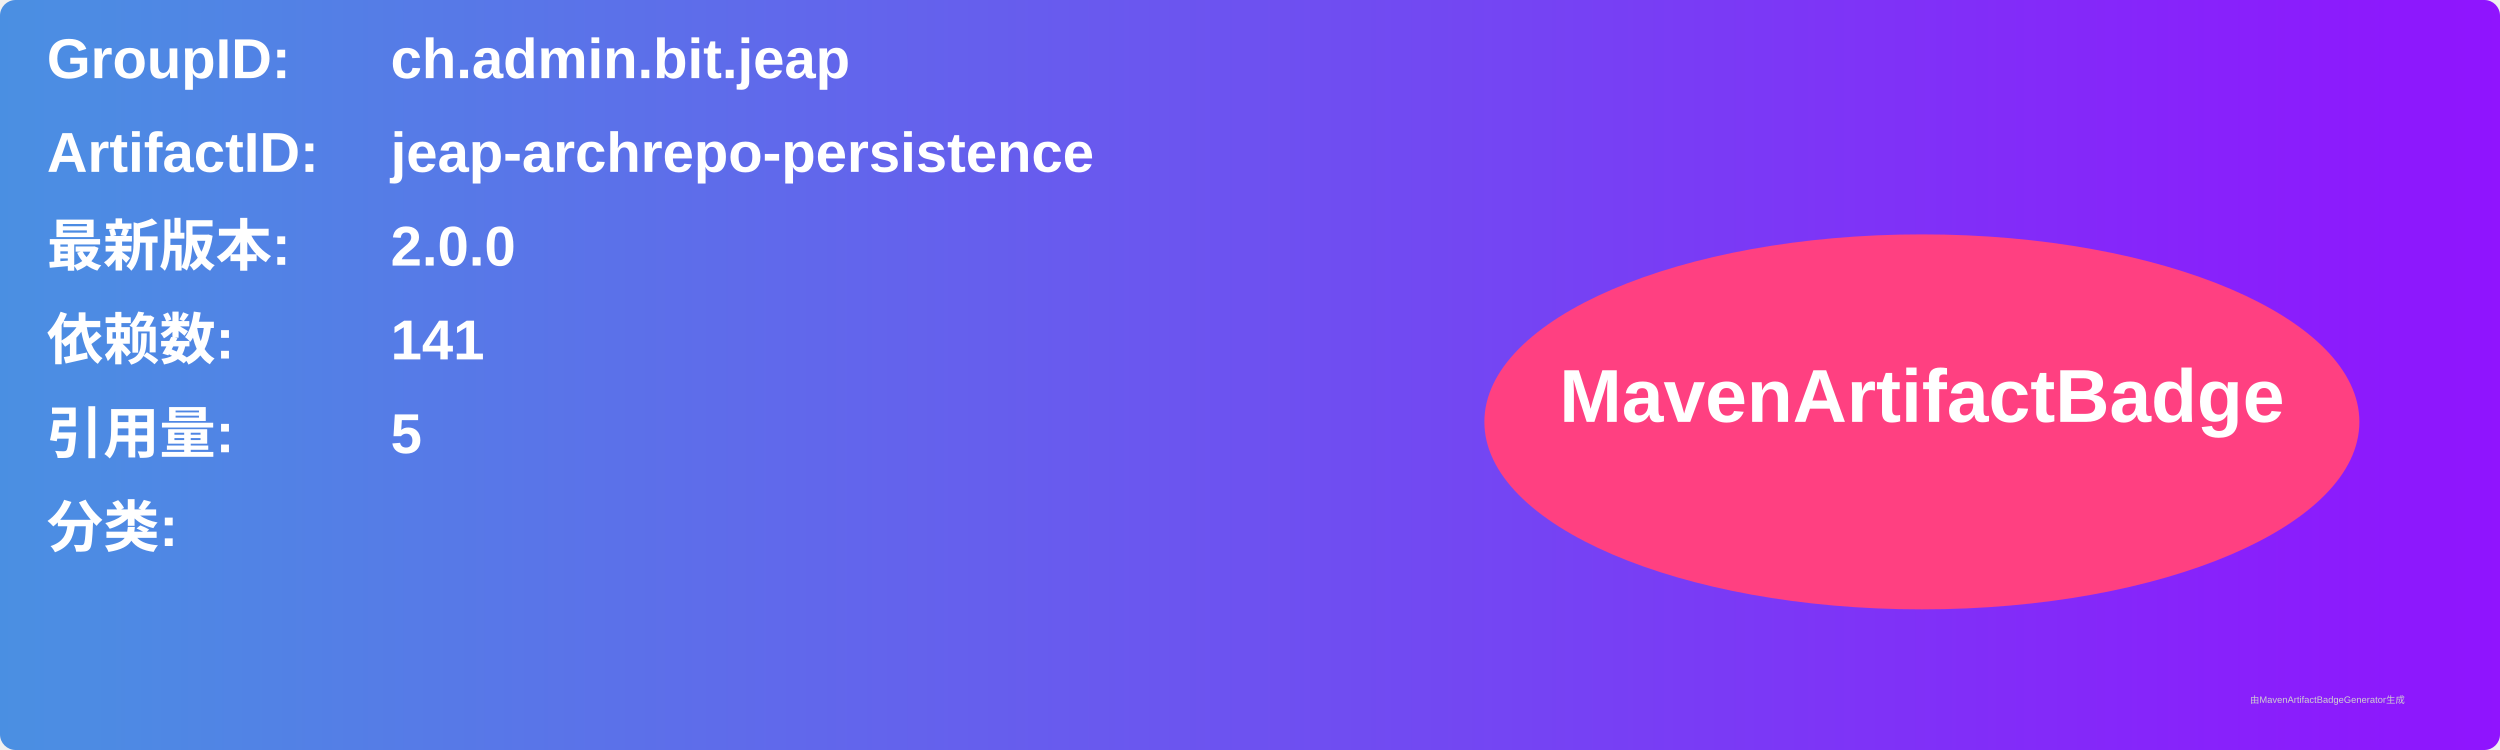
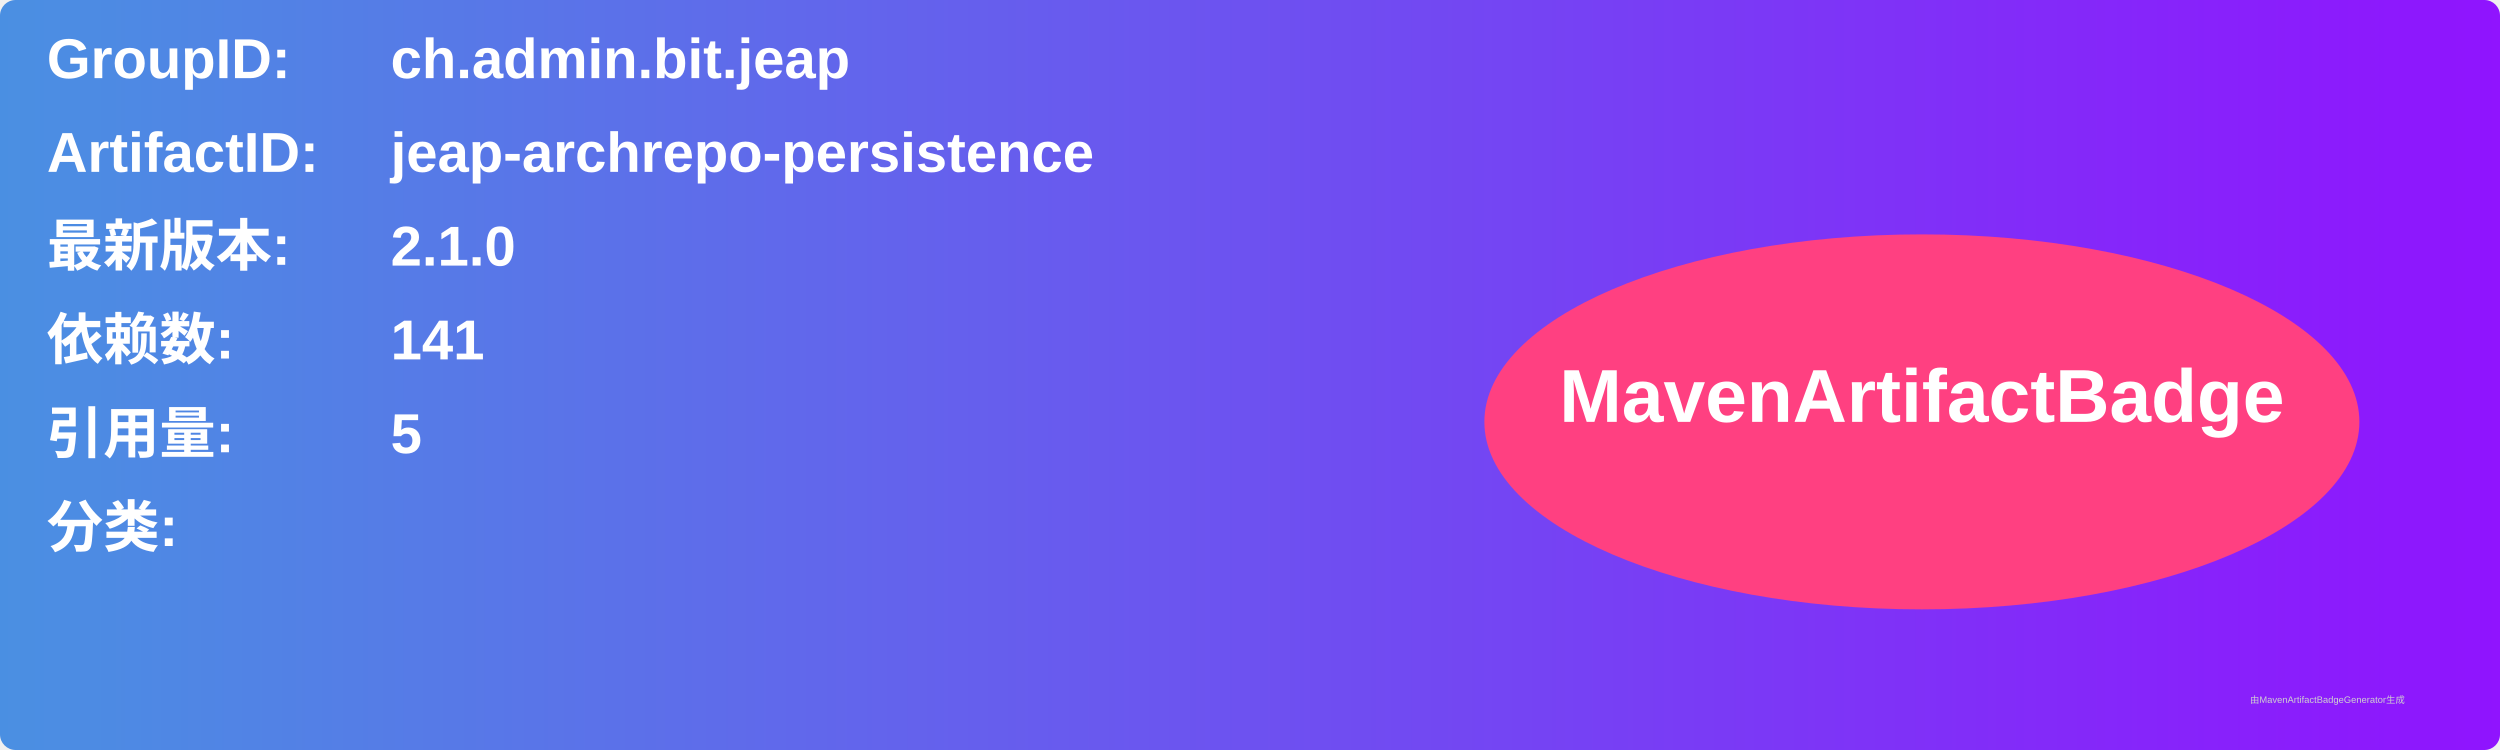
<svg xmlns="http://www.w3.org/2000/svg" width="800" height="240" viewBox="0 0 800 240">
  <linearGradient id="grad" x1="0%" y1="0%" x2="100%" y2="0%">
    <stop offset="0%" stop-color="#4a90e2" />
    <stop offset="100%" stop-color="#9013fe" />
  </linearGradient>
  <rect width="100%" height="100%" rx="5" ry="5" fill="url(#grad)" />
  <g transform="translate(15, 15)">
    <text x="0" y="10" font-family="Arial" font-size="18" fill="white" font-weight="bold" width="260">GroupID:</text>
    <text x="110" y="10" font-family="Arial" font-size="18" fill="white" font-weight="bold" width="460">ch.admin.bit.jeap</text>
    <text x="0" y="40" font-family="Arial" font-size="18" fill="white" font-weight="bold" width="260">ArtifactID:</text>
    <text x="110" y="40" font-family="Arial" font-size="18" fill="white" font-weight="bold" width="460">jeap-archrepo-persistence</text>
    <text x="0" y="70" font-family="Arial" font-size="18" fill="white" font-weight="bold">最新版本:</text>
    <text x="110" y="70" font-family="Arial" font-size="18" fill="white" font-weight="bold">
-       <tspan font-weight="bold">2.0.0</tspan>
+       <tspan font-weight="bold">2.1.0</tspan>
    </text>
    <text x="0" y="100" font-family="Arial" font-size="18" fill="white" font-weight="bold">依赖数: </text>
    <text x="110" y="100" font-family="Arial" font-size="18" fill="white">
      <tspan font-weight="bold">141</tspan>
    </text>
    <text x="0" y="130" font-family="Arial" font-size="18" fill="white" font-weight="bold">引用量: </text>
    <text x="110" y="130" font-family="Arial" font-size="18" fill="white">
      <tspan font-weight="bold">5</tspan>
    </text>
    <text x="0" y="160" font-family="Arial" font-size="18" fill="white" font-weight="bold">分类:</text>
    <text x="10" y="190" font-family="Arial" font-size="10" fill="white">
      <tspan font-weight="bold" />
    </text>
    <ellipse cx="600" cy="120" rx="140" ry="60" fill="#ff4081" />
    <text x="600" y="120" text-anchor="middle" font-family="Arial" font-size="24" fill="white" font-weight="bold">MavenArtifactBadge</text>
  </g>
  <text x="720" y="225" font-family="Arial" font-size="3" fill="#d0d0d0">由MavenArtifactBadgeGenerator生成</text>
</svg>
